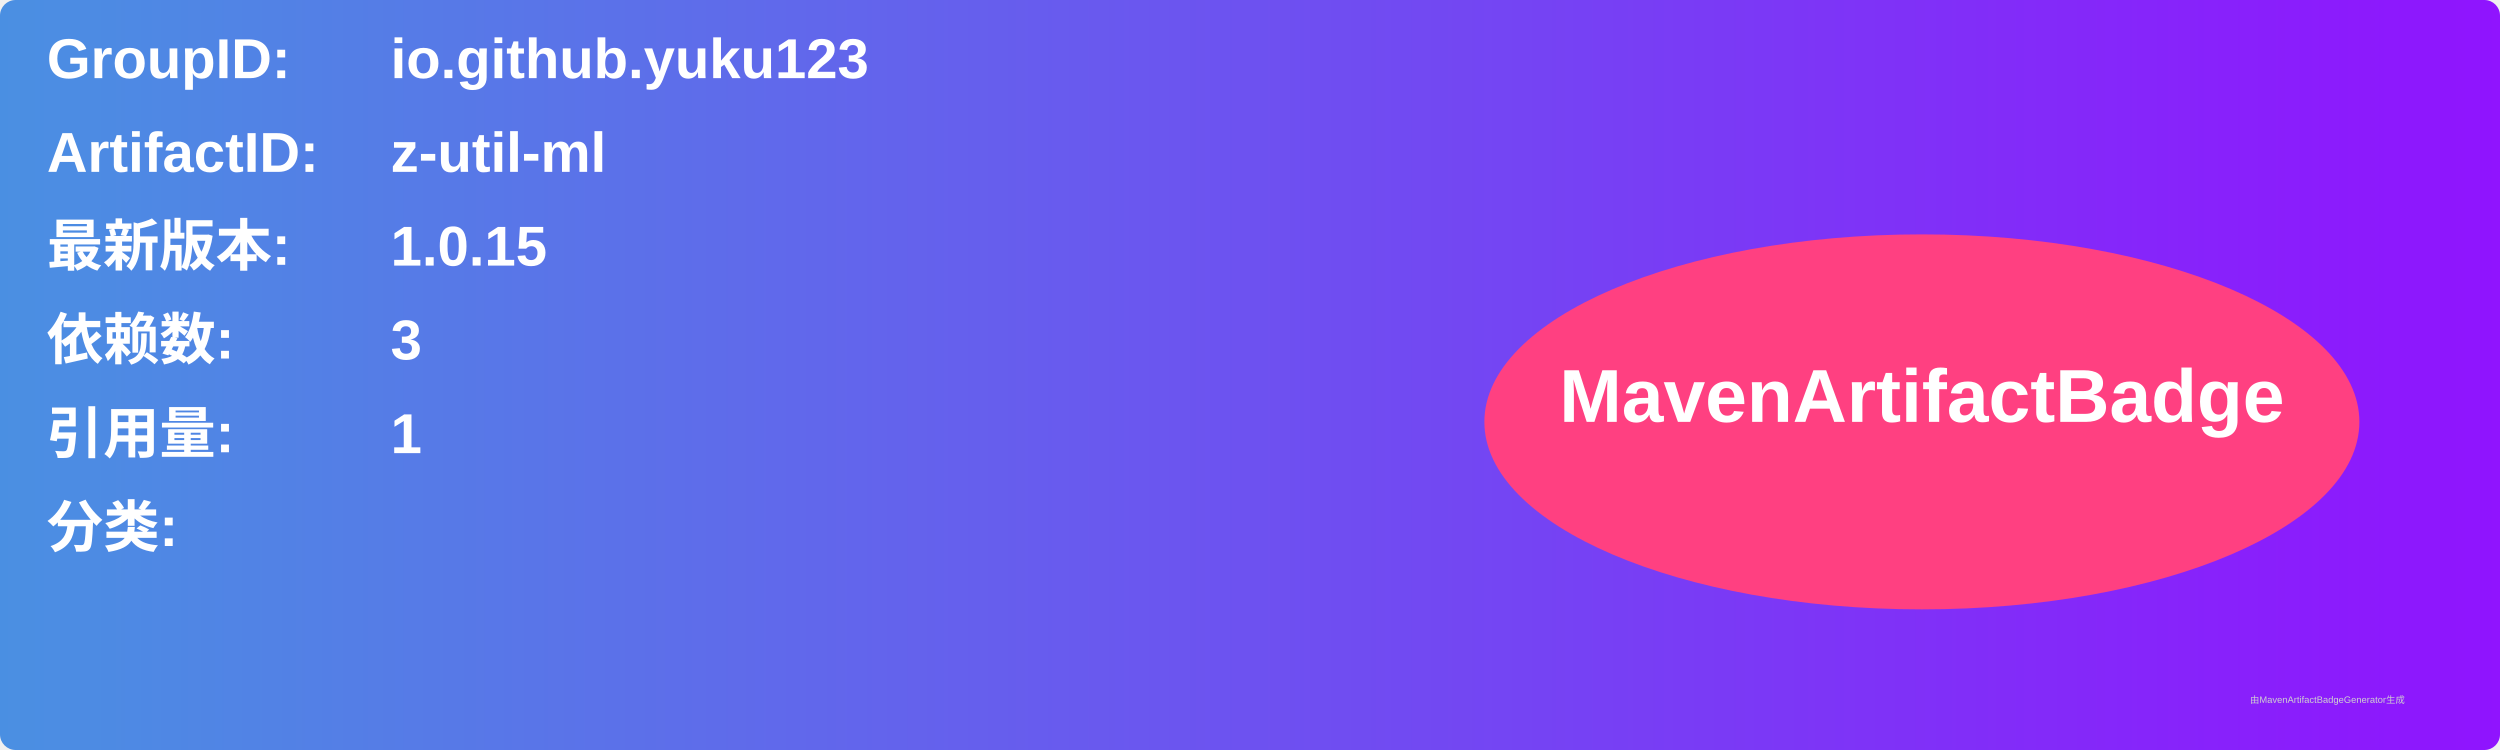
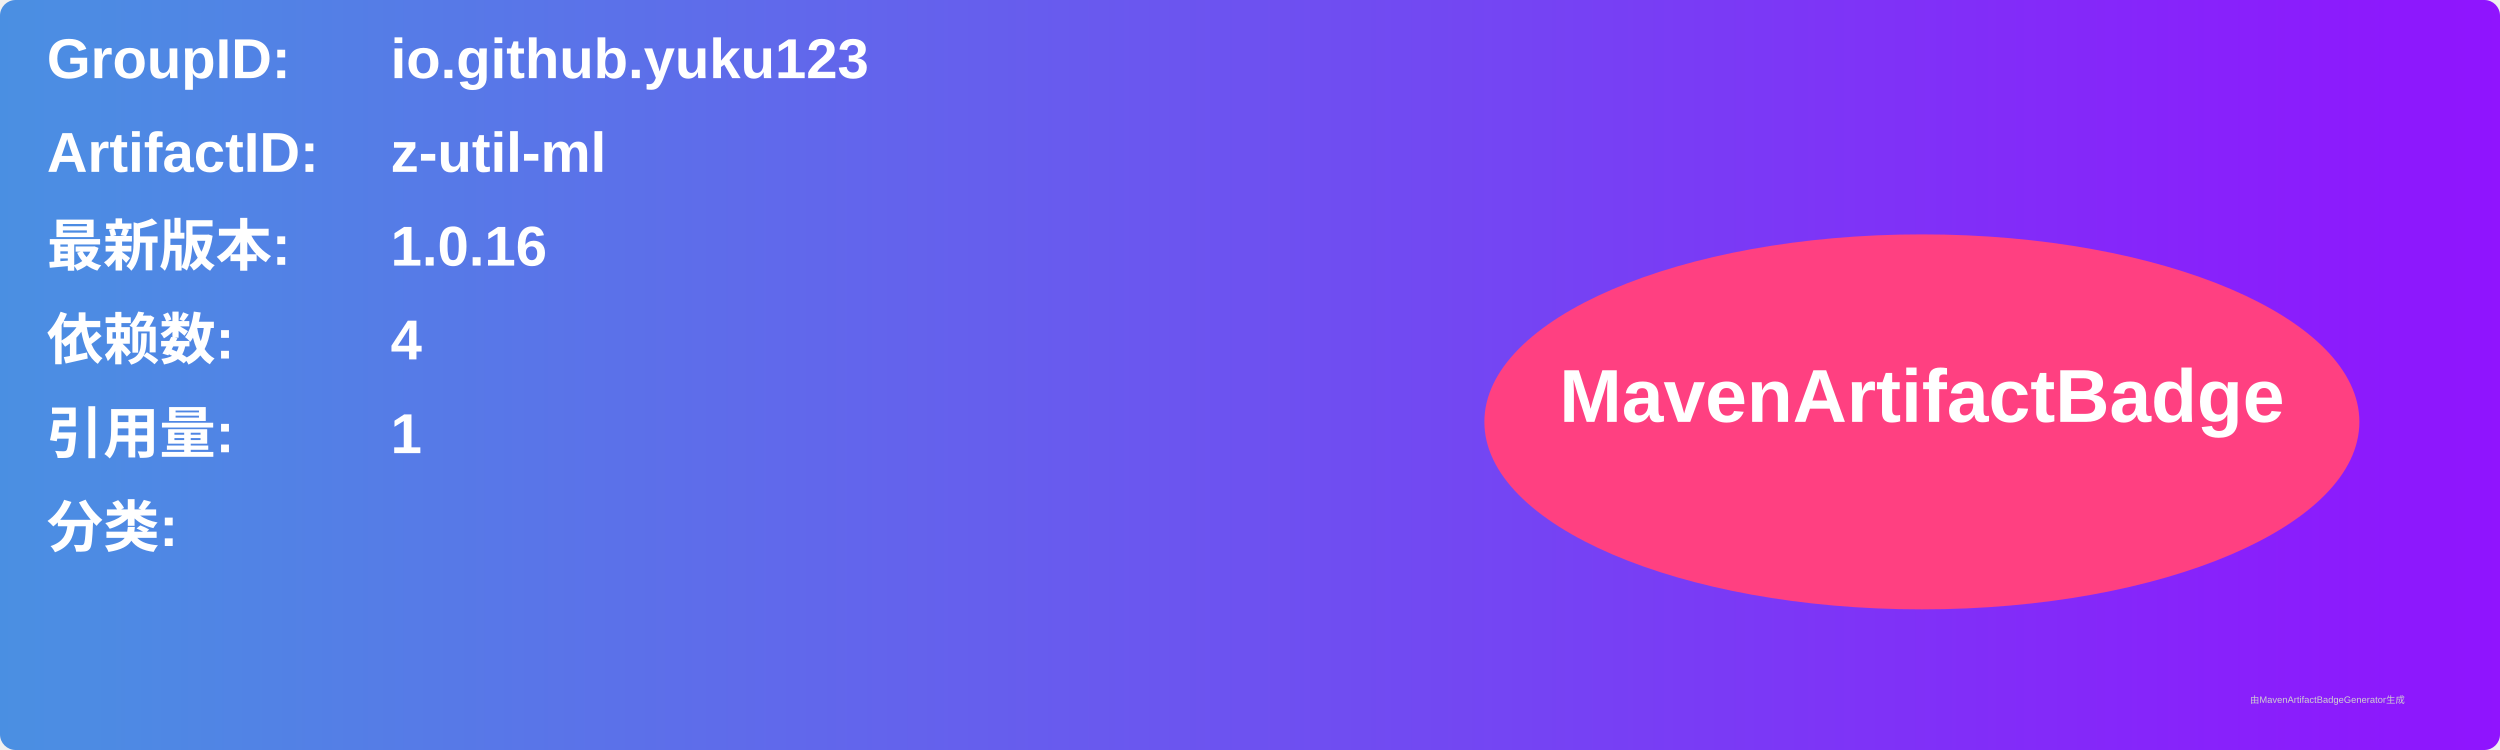
<svg xmlns="http://www.w3.org/2000/svg" width="800" height="240" viewBox="0 0 800 240">
  <linearGradient id="grad" x1="0%" y1="0%" x2="100%" y2="0%">
    <stop offset="0%" stop-color="#4a90e2" />
    <stop offset="100%" stop-color="#9013fe" />
  </linearGradient>
  <rect width="100%" height="100%" rx="5" ry="5" fill="url(#grad)" />
  <g transform="translate(15, 15)">
    <text x="0" y="10" font-family="Arial" font-size="18" fill="white" font-weight="bold" width="260">GroupID:</text>
    <text x="110" y="10" font-family="Arial" font-size="18" fill="white" font-weight="bold" width="460">io.github.yuku123</text>
    <text x="0" y="40" font-family="Arial" font-size="18" fill="white" font-weight="bold" width="260">ArtifactID:</text>
    <text x="110" y="40" font-family="Arial" font-size="18" fill="white" font-weight="bold" width="460">z-util-ml</text>
    <text x="0" y="70" font-family="Arial" font-size="18" fill="white" font-weight="bold">最新版本:</text>
    <text x="110" y="70" font-family="Arial" font-size="18" fill="white" font-weight="bold">
-       <tspan font-weight="bold">1.0.15</tspan>
+       <tspan font-weight="bold">1.0.16</tspan>
    </text>
    <text x="0" y="100" font-family="Arial" font-size="18" fill="white" font-weight="bold">依赖数: </text>
    <text x="110" y="100" font-family="Arial" font-size="18" fill="white">
-       <tspan font-weight="bold">3</tspan>
+       <tspan font-weight="bold">4</tspan>
    </text>
    <text x="0" y="130" font-family="Arial" font-size="18" fill="white" font-weight="bold">引用量: </text>
    <text x="110" y="130" font-family="Arial" font-size="18" fill="white">
      <tspan font-weight="bold">1</tspan>
    </text>
    <text x="0" y="160" font-family="Arial" font-size="18" fill="white" font-weight="bold">分类:</text>
    <text x="10" y="190" font-family="Arial" font-size="10" fill="white">
      <tspan font-weight="bold" />
    </text>
    <ellipse cx="600" cy="120" rx="140" ry="60" fill="#ff4081" />
    <text x="600" y="120" text-anchor="middle" font-family="Arial" font-size="24" fill="white" font-weight="bold">MavenArtifactBadge</text>
  </g>
  <text x="720" y="225" font-family="Arial" font-size="3" fill="#d0d0d0">由MavenArtifactBadgeGenerator生成</text>
</svg>
